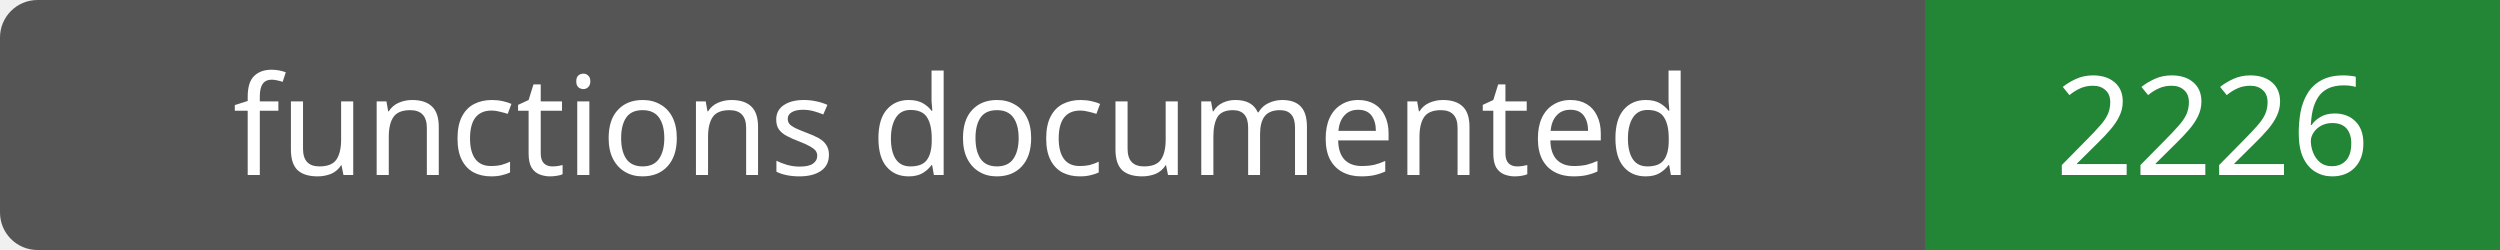
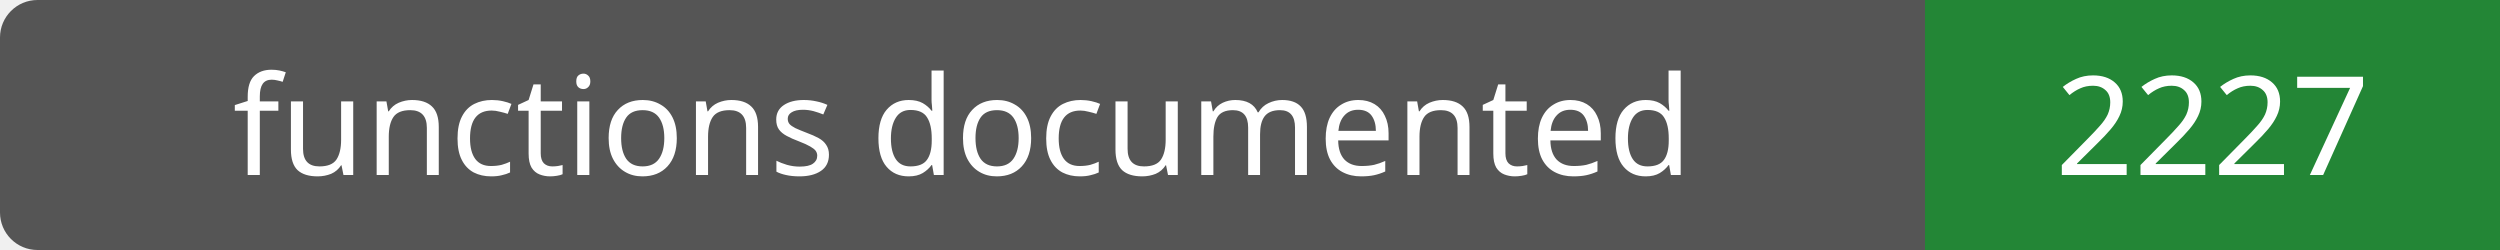
- <svg xmlns="http://www.w3.org/2000/svg" width="200" height="20" role="img" aria-label="functions documented: 2226">
+ <svg xmlns="http://www.w3.org/2000/svg" width="200" height="20" role="img" aria-label="functions documented: 2227">
  <rect width="200" height="20" rx="3" fill="#555" />
  <path fill="#238636" d="M154 0h46v20H154z" />
  <g fill="#fff" text-anchor="middle" font-family="Verdana,sans-serif" font-size="11">
    <text x="77.0" y="14">functions documented</text>
-     <text x="177.0" y="14">2226</text>
+     <text x="177.0" y="14">2227</text>
  </g>
</svg>
